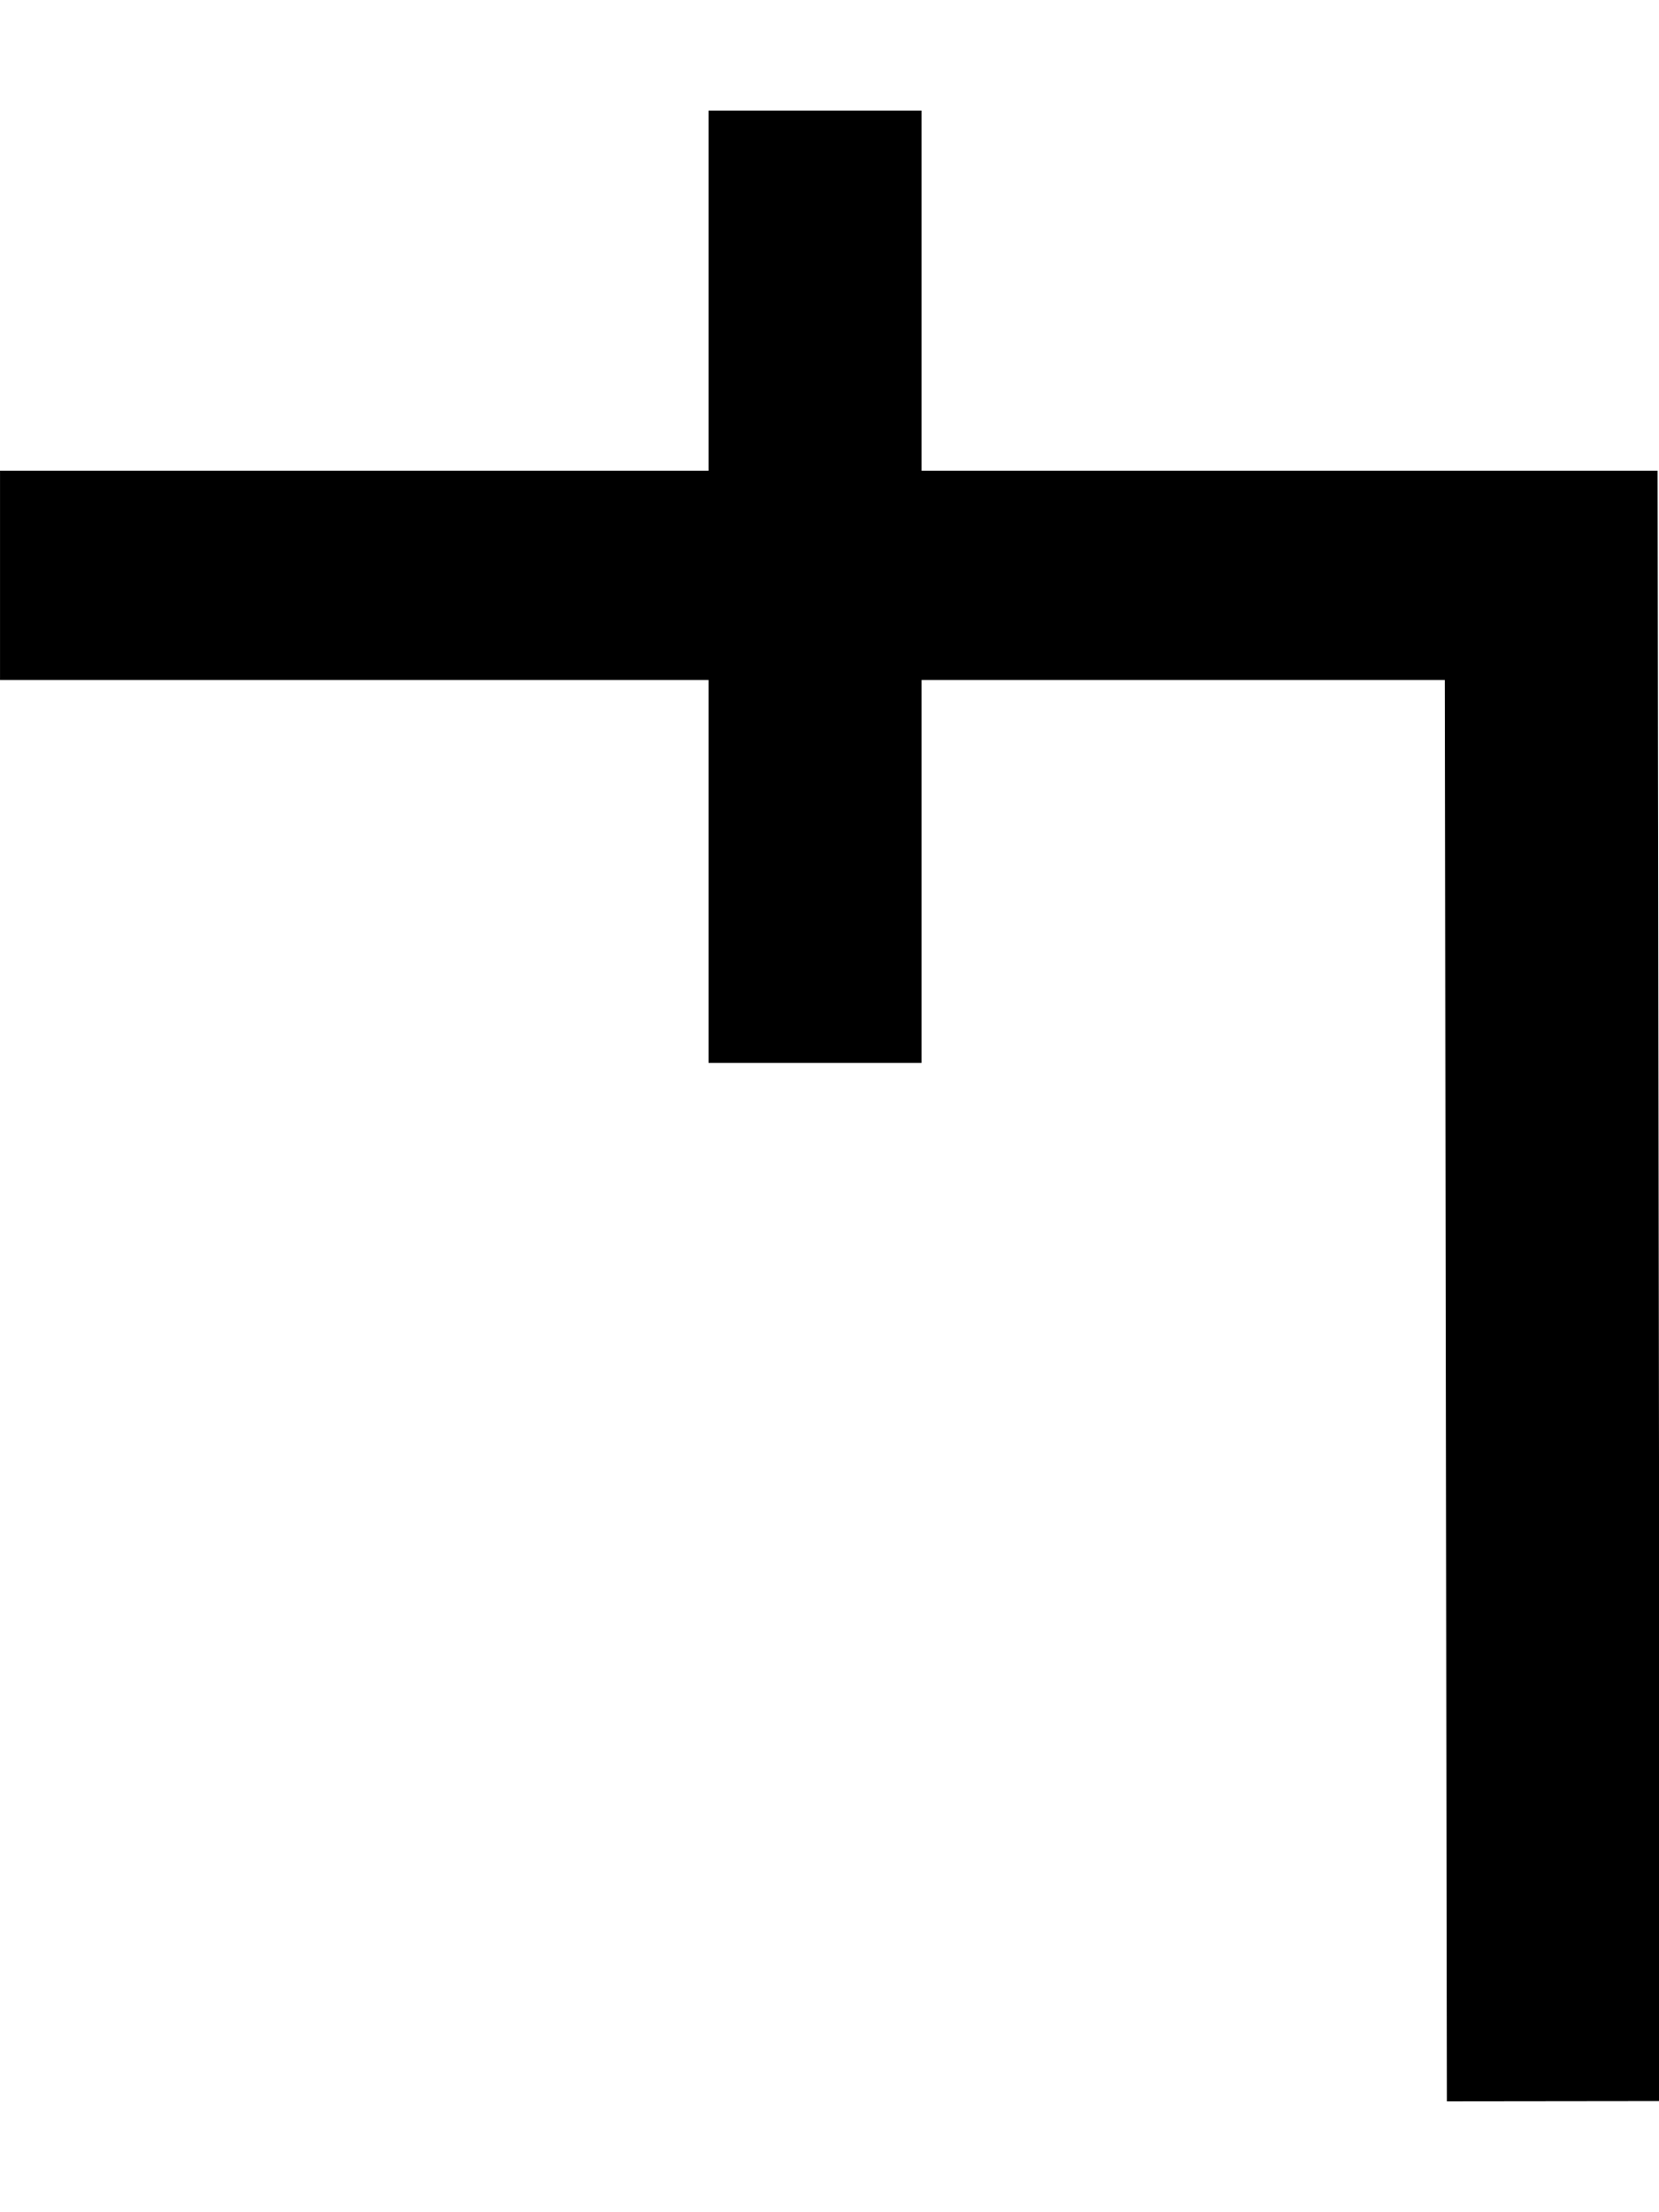
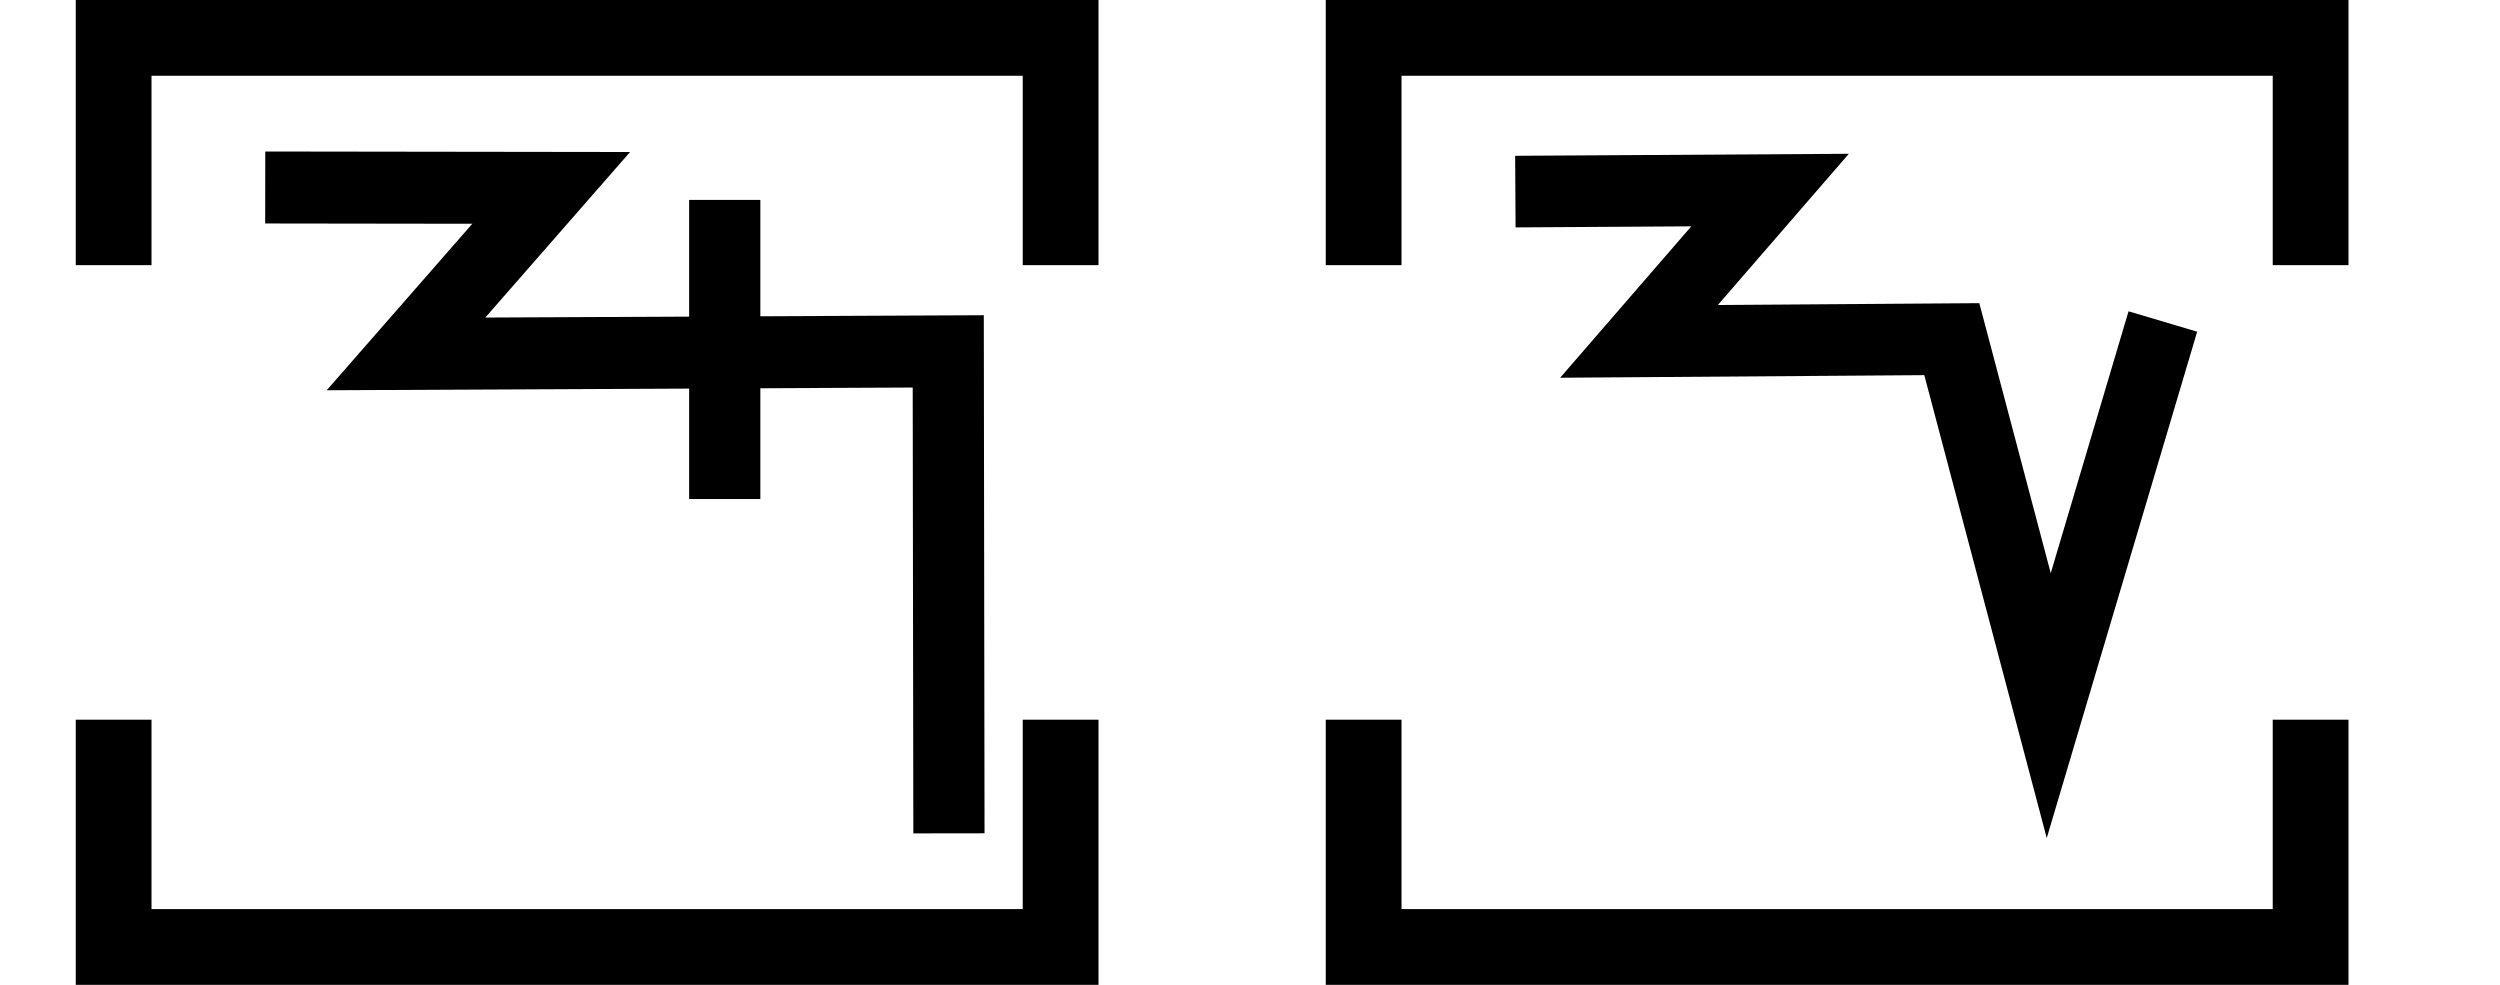
- <svg xmlns="http://www.w3.org/2000/svg" width="15" height="20" viewBox="0 0 15 20" version="1.1" id="svg3807">
-   <g id="layer L1" transform="translate(0,10)">
-     <g transform="translate(0,0)">
-       <g transform="translate(0,0)">
-         <g id="layer1" transform="translate(0,-291.7083)">
-           <g transform="matrix(1.172932,0,0,-0.9520283,-583.8196,-1486.07)" id="g10351" style="stroke-width:1.788;stroke-miterlimit:4;stroke-dasharray:none">
-             <g transform="matrix(0.9094024,0,0,1.120415,45.09442,226.1223)" id="g10351-0" style="stroke-width:1.789;stroke-miterlimit:4;stroke-dasharray:none">
-               <g id="g2601" transform="matrix(0.8925618,0,0,0.8925266,53.47671,-202.8362)" style="stroke-width:2.005">
-                 <g id="g3084" transform="matrix(1.011122,0,0,0.9932151,-7.370096,-3.208633)" style="stroke-width:2.001">
-                   <path style="fill:none;fill-rule:evenodd;stroke:#000000;stroke-width:2.001;stroke-linecap:butt;stroke-linejoin:miter;stroke-miterlimit:4;stroke-dasharray:none;stroke-opacity:1" d="m 514.148,-1885.254 -0.021,14.59 h -14.569" id="path4186-6-7-94-7-8-3-4-9-4-6-1-9-0" />
-                   <path style="fill:none;fill-rule:evenodd;stroke:#000000;stroke-width:2.001;stroke-linecap:butt;stroke-linejoin:miter;stroke-miterlimit:4;stroke-dasharray:none;stroke-opacity:1" d="m 507.213,-1875.326 v 9.106" id="path4186-6-7-94-7-8-3-4-9-4-6-7-7-6-2" />
+ <svg xmlns="http://www.w3.org/2000/svg" width="66" height="26" viewBox="0 0 66 26" version="1.1" id="svg3807">
+   <g id="layer L1" transform="translate(0,13)">
+     <g transform="translate(3,0)">
+       <g transform="translate(4,0)">
+         <g transform="translate(0,0)">
+           <g id="layer1" transform="translate(0,-291.7083)">
+             <g transform="matrix(1.172932,0,0,-0.9520283,-583.8196,-1486.07)" id="g10351" style="stroke-width:1.788;stroke-miterlimit:4;stroke-dasharray:none">
+               <g transform="matrix(0.9094024,0,0,1.120415,45.09442,226.1223)" id="g10351-0" style="stroke-width:1.789;stroke-miterlimit:4;stroke-dasharray:none">
+                 <g id="g2601" transform="matrix(0.8925618,0,0,0.8925266,53.47671,-202.8362)" style="stroke-width:2.005">
+                   <g transform="matrix(0.9161032,0,0,-0.9078513,101.9969,-4745.411)" id="g14246" style="stroke-width:2.177;stroke-miterlimit:4;stroke-dasharray:none">
+                     <g id="g2026" transform="matrix(0.9836948,0,0,1.003382,0.4820347,12.44281)" style="stroke-width:2.191">
+                       <g id="g10351-6-6" transform="matrix(1,0,0,-1,-52.6095,-5050.459)" style="stroke-width:2.191;stroke-miterlimit:4;stroke-dasharray:none">
+                         <path id="path4186-6-7-94-7-8-3-4-9-4-6-7-7-6-2-7-8" d="m 505.411,-1877.514 v 9.106" style="fill:none;fill-rule:evenodd;stroke:#000000;stroke-width:2.191;stroke-linecap:butt;stroke-linejoin:miter;stroke-miterlimit:4;stroke-dasharray:none;stroke-opacity:1" />
+                       </g>
+                       <path style="fill:none;fill-rule:evenodd;stroke:#000000;stroke-width:2.191;stroke-linecap:butt;stroke-linejoin:miter;stroke-miterlimit:4;stroke-dasharray:none;stroke-opacity:1" d="m 438.662,-3182.429 8.799,0.012 -4.467,5.054 16.685,-0.077 0.021,14.672" id="path4176-9-6-97-2" />
+                     </g>
+                   </g>
                </g>
              </g>
            </g>
          </g>
        </g>
      </g>
+       <polyline points="0,6 0,12 25,12 25,6 " style="fill:none;stroke:black;stroke-width:2" />
+       <polyline points="0,-6 0,-12 25,-12 25,-6 " style="fill:none;stroke:black;stroke-width:2" />
    </g>
+     <g transform="translate(33,0)" />
+     <g transform="translate(36,0)">
+       <g transform="translate(4,0)">
+         <g transform="translate(0,0)">
+           <g id="layer1" transform="translate(0,-291.7083)">
+             <g transform="matrix(1.172932,0,0,-0.9520283,-583.8196,-1486.07)" id="g10351" style="stroke-width:1.788;stroke-miterlimit:4;stroke-dasharray:none">
+               <g transform="matrix(0.9094024,0,0,1.120415,45.09442,226.1223)" id="g10351-0" style="stroke-width:1.789;stroke-miterlimit:4;stroke-dasharray:none">
+                 <g id="g2601" transform="matrix(0.8925618,0,0,0.8925266,53.47671,-202.8362)" style="stroke-width:2.005">
+                   <g transform="matrix(0.9161032,0,0,-0.9078513,101.9969,-4745.411)" id="g14246" style="stroke-width:2.177;stroke-miterlimit:4;stroke-dasharray:none">
+                     <g transform="matrix(1.222974,0,0,1.234139,-146.3597,738.2648)" id="g14253">
+                       <g id="g10356-8-4" transform="matrix(1,0,0,-1,-52.77486,-5050.799)">
+                         <path id="path4186-6-7-94-7-8-3-4-9-6-9-9-8-7-3-2-2-8" d="m 541.709,-1878.611 -2.824,-9.507 -2.399,9.07 -7.742,-0.055 3.244,3.745 -6.304,-0.038" style="fill:none;fill-rule:evenodd;stroke:#000000;stroke-width:1.772;stroke-linecap:butt;stroke-linejoin:miter;stroke-miterlimit:4;stroke-dasharray:none;stroke-opacity:1" />
+                       </g>
+                     </g>
+                   </g>
+                 </g>
+               </g>
+             </g>
+           </g>
+         </g>
+       </g>
+       <polyline points="0,6 0,12 25,12 25,6 " style="fill:none;stroke:black;stroke-width:2" />
+       <polyline points="0,-6 0,-12 25,-12 25,-6 " style="fill:none;stroke:black;stroke-width:2" />
+     </g>
+     <g transform="translate(66,0)" />
  </g>
</svg>
